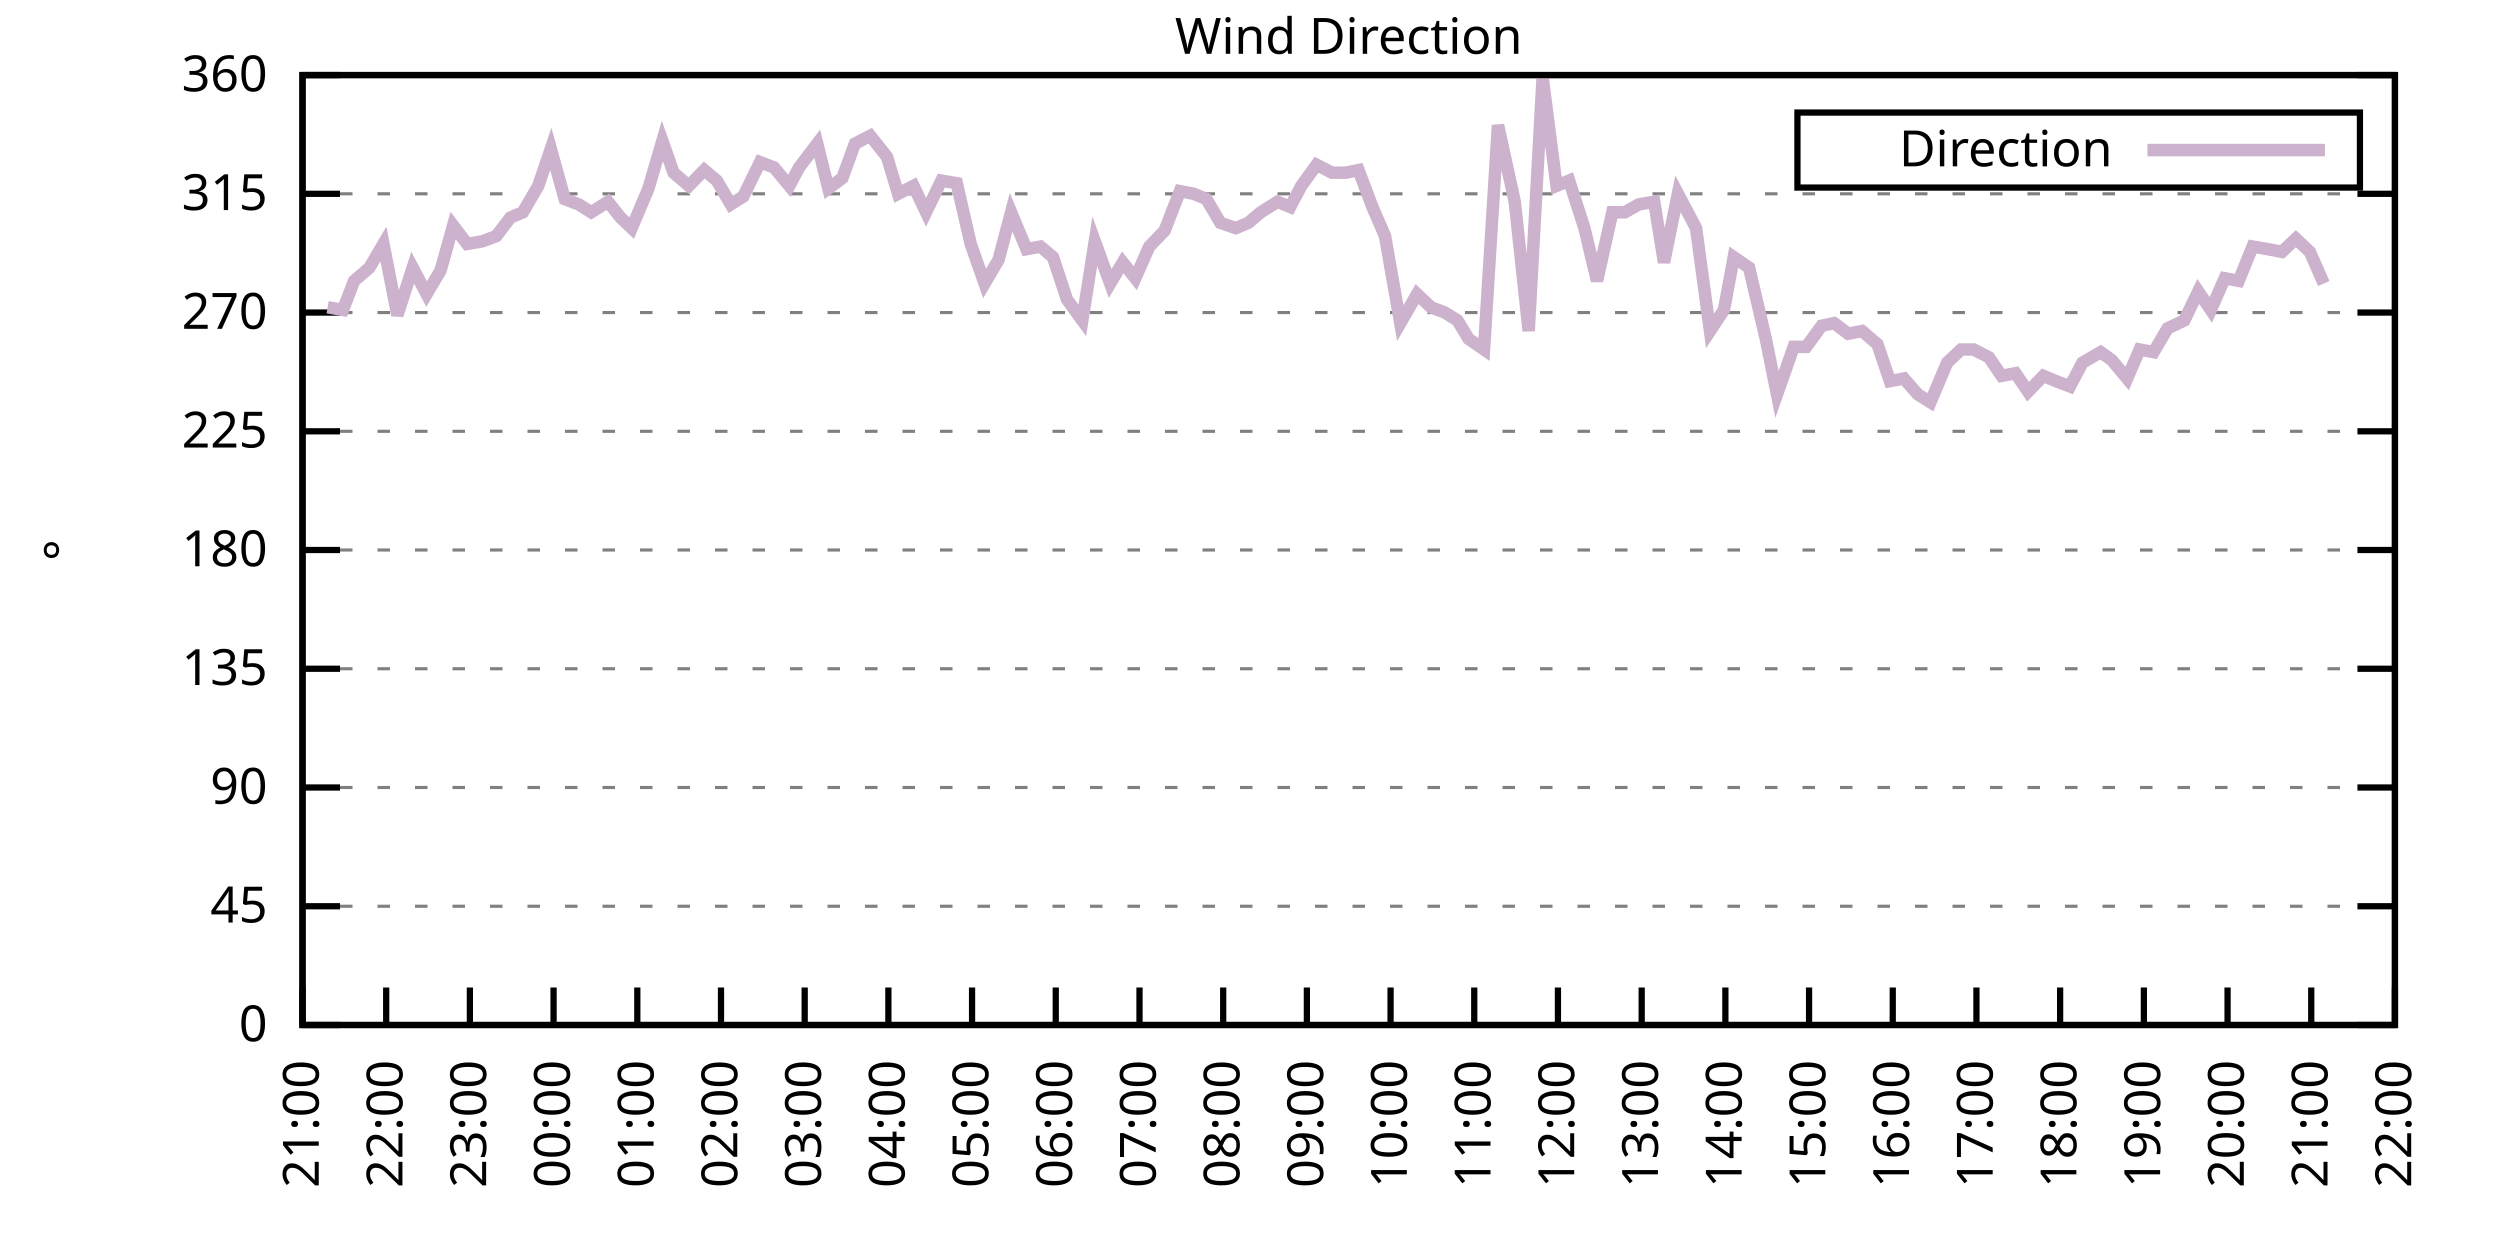
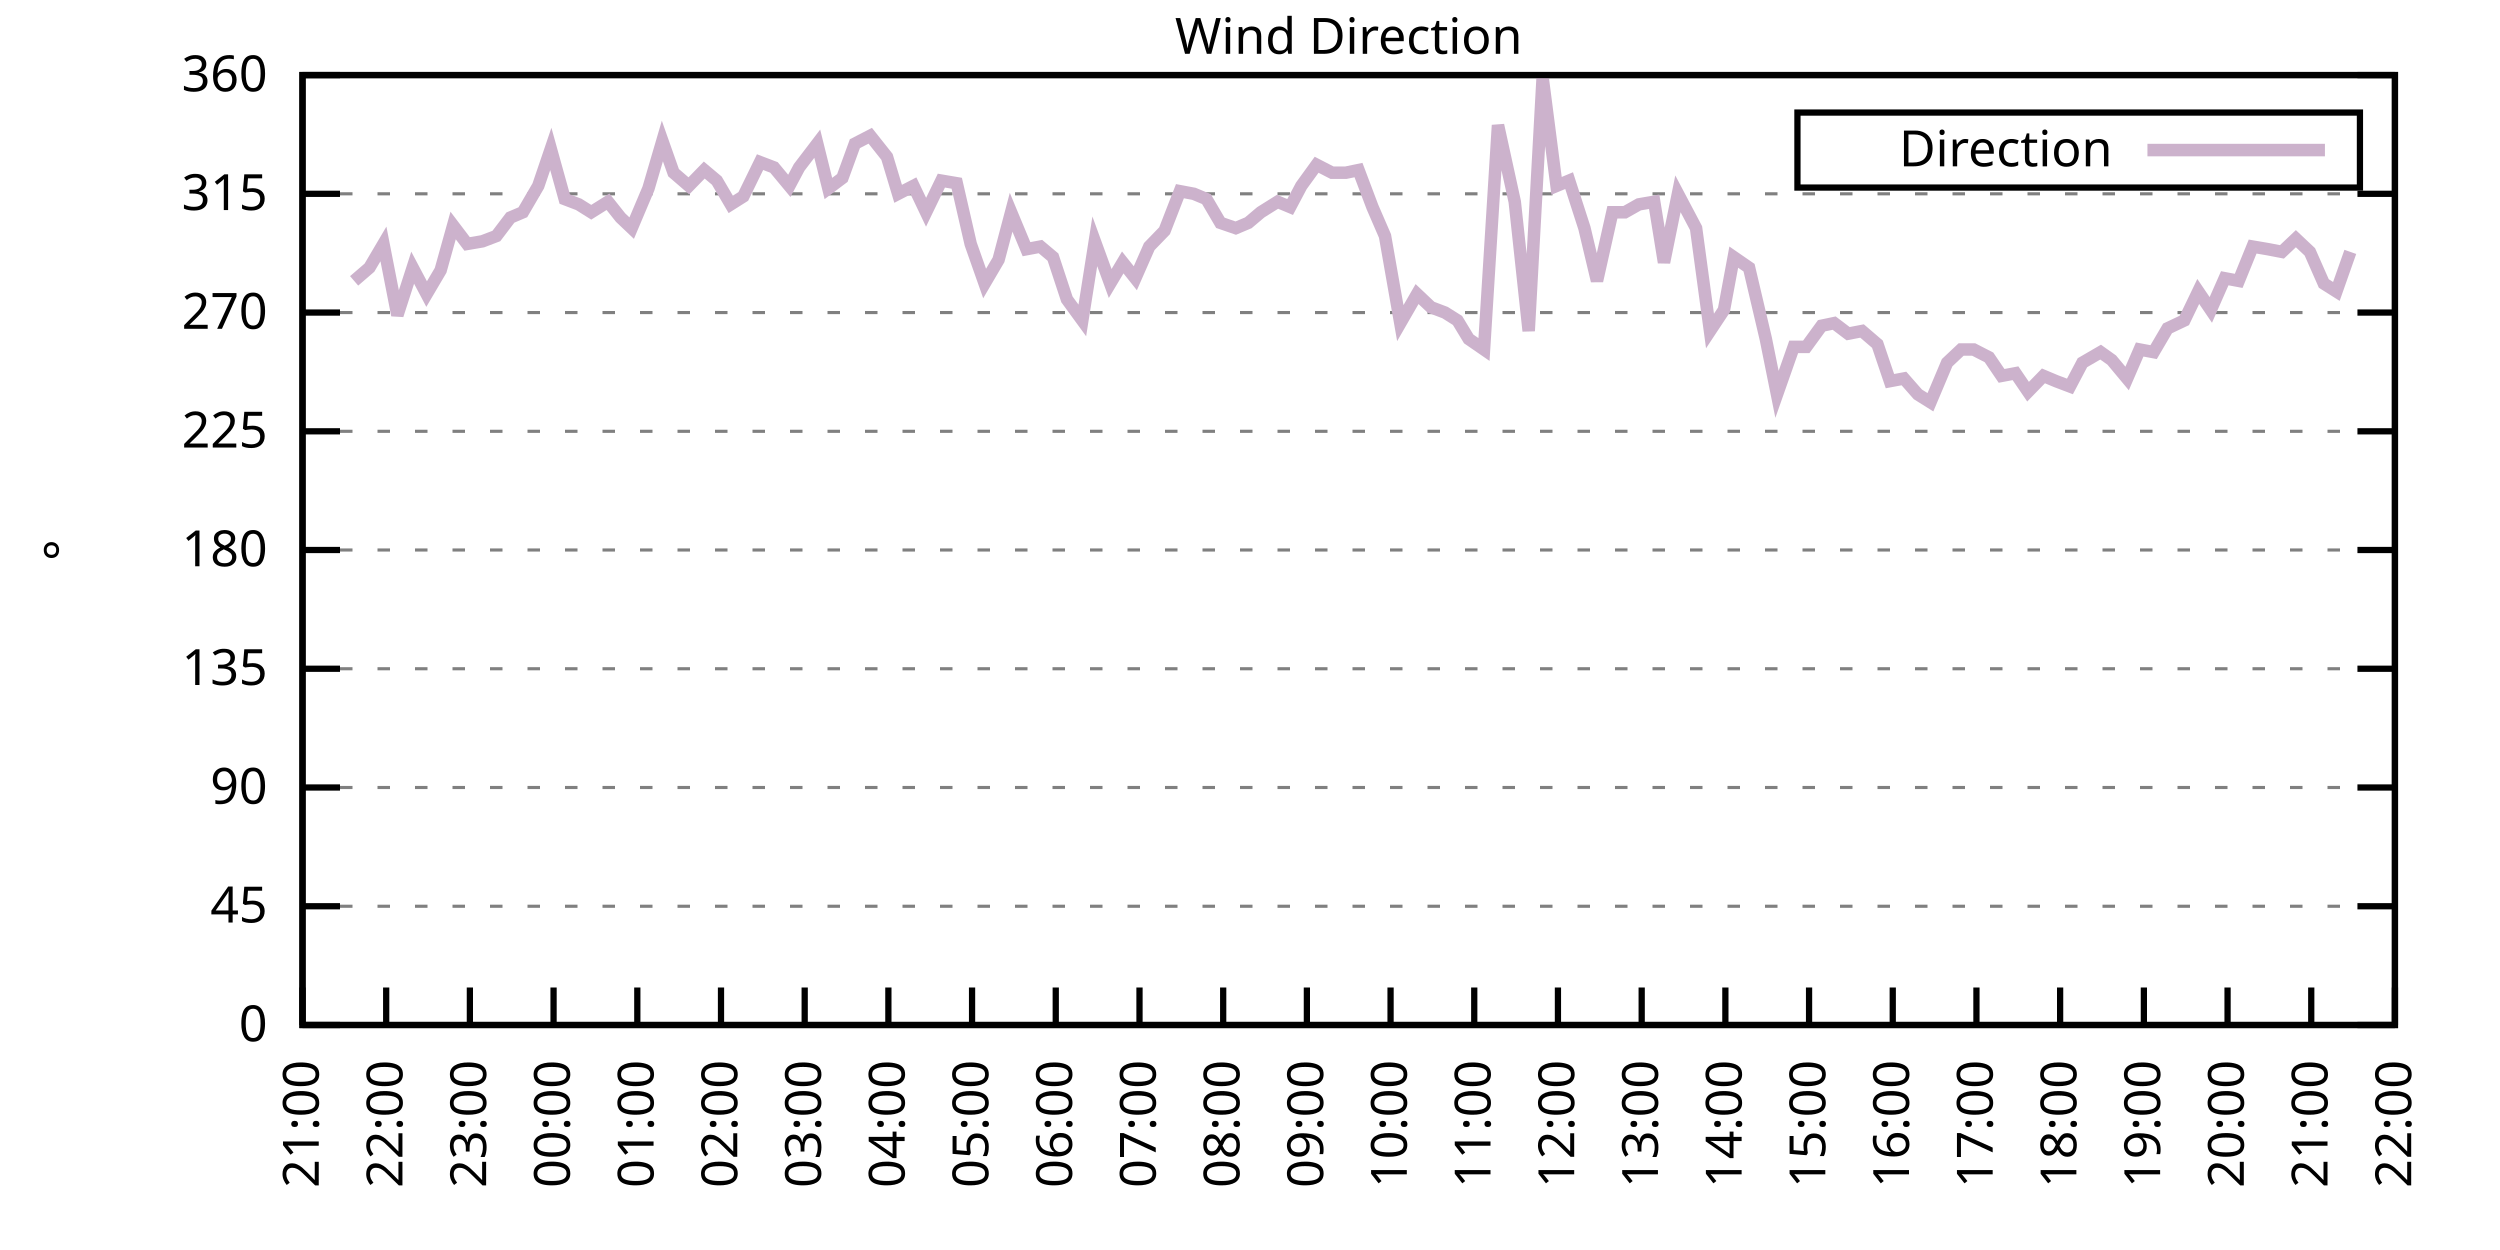
<svg xmlns="http://www.w3.org/2000/svg" xmlns:xlink="http://www.w3.org/1999/xlink" width="400" height="200" viewBox="0 0 400 200">
  <g id="gnuplot_canvas">
    <rect x="0" y="0" width="400" height="200" fill="none" />
    <defs>
      <circle id="gpDot" r="0.5" stroke-width="0.5" stroke="currentColor" />
      <path id="gpPt0" stroke-width="0.333" stroke="currentColor" d="M-1,0 h2 M0,-1 v2" />
      <path id="gpPt1" stroke-width="0.333" stroke="currentColor" d="M-1,-1 L1,1 M1,-1 L-1,1" />
      <path id="gpPt2" stroke-width="0.333" stroke="currentColor" d="M-1,0 L1,0 M0,-1 L0,1 M-1,-1 L1,1 M-1,1 L1,-1" />
      <rect id="gpPt3" stroke-width="0.333" stroke="currentColor" x="-1" y="-1" width="2" height="2" />
      <rect id="gpPt4" stroke-width="0.333" stroke="currentColor" fill="currentColor" x="-1" y="-1" width="2" height="2" />
      <circle id="gpPt5" stroke-width="0.333" stroke="currentColor" cx="0" cy="0" r="1" />
      <use xlink:href="#gpPt5" id="gpPt6" fill="currentColor" stroke="none" />
      <path id="gpPt7" stroke-width="0.333" stroke="currentColor" d="M0,-1.33 L-1.33,0.67 L1.33,0.67 z" />
      <use xlink:href="#gpPt7" id="gpPt8" fill="currentColor" stroke="none" />
      <use xlink:href="#gpPt7" id="gpPt9" stroke="currentColor" transform="rotate(180)" />
      <use xlink:href="#gpPt9" id="gpPt10" fill="currentColor" stroke="none" />
      <use xlink:href="#gpPt3" id="gpPt11" stroke="currentColor" transform="rotate(45)" />
      <use xlink:href="#gpPt11" id="gpPt12" fill="currentColor" stroke="none" />
      <path id="gpPt13" stroke-width="0.333" stroke="currentColor" d="M0,1.330 L1.265,0.411 L0.782,-1.067 L-0.782,-1.076 L-1.265,0.411 z" />
      <use xlink:href="#gpPt13" id="gpPt14" fill="currentColor" stroke="none" />
      <filter id="textbox" filterUnits="objectBoundingBox" x="0" y="0" height="1" width="1">
        <feFlood flood-color="white" flood-opacity="1" result="bgnd" />
        <feComposite in="SourceGraphic" in2="bgnd" operator="atop" />
      </filter>
      <filter id="greybox" filterUnits="objectBoundingBox" x="0" y="0" height="1" width="1">
        <feFlood flood-color="lightgrey" flood-opacity="1" result="grey" />
        <feComposite in="SourceGraphic" in2="grey" operator="atop" />
      </filter>
    </defs>
    <g fill="none" color="white" stroke="currentColor" stroke-width="1.00" stroke-linecap="butt" stroke-linejoin="miter">
</g>
    <g fill="none" color="black" stroke="currentColor" stroke-width="1.00" stroke-linecap="butt" stroke-linejoin="miter">
      <g stroke="none" shape-rendering="crispEdges">
        <polygon fill="rgb(255, 255, 255)" points="48.40,164.00 383.18,164.00 383.18,12.02 48.40,12.02 " />
      </g>
    </g>
    <g fill="none" color="black" stroke="currentColor" stroke-width="1.00" stroke-linecap="butt" stroke-linejoin="miter">
</g>
    <g fill="none" color="black" stroke="black" stroke-width="0.50" stroke-linecap="butt" stroke-linejoin="miter">
</g>
    <g fill="none" color="gray" stroke="currentColor" stroke-width="0.50" stroke-linecap="butt" stroke-linejoin="miter">
      <path stroke="gray" stroke-dasharray="2,4" class="gridline" d="M48.40,164.00 L383.19,164.00  " />
    </g>
    <g fill="none" color="gray" stroke="gray" stroke-width="1.00" stroke-linecap="butt" stroke-linejoin="miter">
</g>
    <g fill="none" color="black" stroke="currentColor" stroke-width="1.00" stroke-linecap="butt" stroke-linejoin="miter">
      <path stroke="black" d="M48.40,164.00 L54.40,164.00 M383.19,164.00 L377.19,164.00  " />
      <g transform="translate(42.80,166.60)" stroke="none" fill="black" font-family="Sans" font-size="8.00" text-anchor="end">
        <text>
          <tspan font-family="Sans"> 0</tspan>
        </text>
      </g>
    </g>
    <g fill="none" color="black" stroke="currentColor" stroke-width="1.00" stroke-linecap="butt" stroke-linejoin="miter">
</g>
    <g fill="none" color="black" stroke="black" stroke-width="0.50" stroke-linecap="butt" stroke-linejoin="miter">
</g>
    <g fill="none" color="gray" stroke="currentColor" stroke-width="0.50" stroke-linecap="butt" stroke-linejoin="miter">
      <path stroke="gray" stroke-dasharray="2,4" class="gridline" d="M48.40,145.00 L383.19,145.00  " />
    </g>
    <g fill="none" color="gray" stroke="gray" stroke-width="1.00" stroke-linecap="butt" stroke-linejoin="miter">
</g>
    <g fill="none" color="black" stroke="currentColor" stroke-width="1.00" stroke-linecap="butt" stroke-linejoin="miter">
      <path stroke="black" d="M48.40,145.00 L54.40,145.00 M383.19,145.00 L377.19,145.00  " />
      <g transform="translate(42.80,147.60)" stroke="none" fill="black" font-family="Sans" font-size="8.00" text-anchor="end">
        <text>
          <tspan font-family="Sans"> 45</tspan>
        </text>
      </g>
    </g>
    <g fill="none" color="black" stroke="currentColor" stroke-width="1.00" stroke-linecap="butt" stroke-linejoin="miter">
</g>
    <g fill="none" color="black" stroke="black" stroke-width="0.50" stroke-linecap="butt" stroke-linejoin="miter">
</g>
    <g fill="none" color="gray" stroke="currentColor" stroke-width="0.50" stroke-linecap="butt" stroke-linejoin="miter">
      <path stroke="gray" stroke-dasharray="2,4" class="gridline" d="M48.40,126.00 L383.19,126.00  " />
    </g>
    <g fill="none" color="gray" stroke="gray" stroke-width="1.00" stroke-linecap="butt" stroke-linejoin="miter">
</g>
    <g fill="none" color="black" stroke="currentColor" stroke-width="1.00" stroke-linecap="butt" stroke-linejoin="miter">
      <path stroke="black" d="M48.40,126.00 L54.40,126.00 M383.19,126.00 L377.19,126.00  " />
      <g transform="translate(42.80,128.60)" stroke="none" fill="black" font-family="Sans" font-size="8.00" text-anchor="end">
        <text>
          <tspan font-family="Sans"> 90</tspan>
        </text>
      </g>
    </g>
    <g fill="none" color="black" stroke="currentColor" stroke-width="1.00" stroke-linecap="butt" stroke-linejoin="miter">
</g>
    <g fill="none" color="black" stroke="black" stroke-width="0.50" stroke-linecap="butt" stroke-linejoin="miter">
</g>
    <g fill="none" color="gray" stroke="currentColor" stroke-width="0.50" stroke-linecap="butt" stroke-linejoin="miter">
      <path stroke="gray" stroke-dasharray="2,4" class="gridline" d="M48.40,107.00 L383.19,107.00  " />
    </g>
    <g fill="none" color="gray" stroke="gray" stroke-width="1.00" stroke-linecap="butt" stroke-linejoin="miter">
</g>
    <g fill="none" color="black" stroke="currentColor" stroke-width="1.00" stroke-linecap="butt" stroke-linejoin="miter">
      <path stroke="black" d="M48.40,107.00 L54.40,107.00 M383.19,107.00 L377.19,107.00  " />
      <g transform="translate(42.80,109.60)" stroke="none" fill="black" font-family="Sans" font-size="8.00" text-anchor="end">
        <text>
          <tspan font-family="Sans"> 135</tspan>
        </text>
      </g>
    </g>
    <g fill="none" color="black" stroke="currentColor" stroke-width="1.00" stroke-linecap="butt" stroke-linejoin="miter">
</g>
    <g fill="none" color="black" stroke="black" stroke-width="0.50" stroke-linecap="butt" stroke-linejoin="miter">
</g>
    <g fill="none" color="gray" stroke="currentColor" stroke-width="0.50" stroke-linecap="butt" stroke-linejoin="miter">
      <path stroke="gray" stroke-dasharray="2,4" class="gridline" d="M48.40,88.00 L383.19,88.00  " />
    </g>
    <g fill="none" color="gray" stroke="gray" stroke-width="1.00" stroke-linecap="butt" stroke-linejoin="miter">
</g>
    <g fill="none" color="black" stroke="currentColor" stroke-width="1.00" stroke-linecap="butt" stroke-linejoin="miter">
      <path stroke="black" d="M48.40,88.00 L54.40,88.00 M383.19,88.00 L377.19,88.00  " />
      <g transform="translate(42.80,90.60)" stroke="none" fill="black" font-family="Sans" font-size="8.00" text-anchor="end">
        <text>
          <tspan font-family="Sans"> 180</tspan>
        </text>
      </g>
    </g>
    <g fill="none" color="black" stroke="currentColor" stroke-width="1.00" stroke-linecap="butt" stroke-linejoin="miter">
</g>
    <g fill="none" color="black" stroke="black" stroke-width="0.50" stroke-linecap="butt" stroke-linejoin="miter">
</g>
    <g fill="none" color="gray" stroke="currentColor" stroke-width="0.50" stroke-linecap="butt" stroke-linejoin="miter">
      <path stroke="gray" stroke-dasharray="2,4" class="gridline" d="M48.40,69.01 L383.19,69.01  " />
    </g>
    <g fill="none" color="gray" stroke="gray" stroke-width="1.00" stroke-linecap="butt" stroke-linejoin="miter">
</g>
    <g fill="none" color="black" stroke="currentColor" stroke-width="1.00" stroke-linecap="butt" stroke-linejoin="miter">
      <path stroke="black" d="M48.40,69.01 L54.40,69.01 M383.19,69.01 L377.19,69.01  " />
      <g transform="translate(42.80,71.61)" stroke="none" fill="black" font-family="Sans" font-size="8.00" text-anchor="end">
        <text>
          <tspan font-family="Sans"> 225</tspan>
        </text>
      </g>
    </g>
    <g fill="none" color="black" stroke="currentColor" stroke-width="1.00" stroke-linecap="butt" stroke-linejoin="miter">
</g>
    <g fill="none" color="black" stroke="black" stroke-width="0.50" stroke-linecap="butt" stroke-linejoin="miter">
</g>
    <g fill="none" color="gray" stroke="currentColor" stroke-width="0.50" stroke-linecap="butt" stroke-linejoin="miter">
      <path stroke="gray" stroke-dasharray="2,4" class="gridline" d="M48.40,50.01 L383.19,50.01  " />
    </g>
    <g fill="none" color="gray" stroke="gray" stroke-width="1.00" stroke-linecap="butt" stroke-linejoin="miter">
</g>
    <g fill="none" color="black" stroke="currentColor" stroke-width="1.00" stroke-linecap="butt" stroke-linejoin="miter">
      <path stroke="black" d="M48.40,50.01 L54.40,50.01 M383.19,50.01 L377.19,50.01  " />
      <g transform="translate(42.80,52.61)" stroke="none" fill="black" font-family="Sans" font-size="8.00" text-anchor="end">
        <text>
          <tspan font-family="Sans"> 270</tspan>
        </text>
      </g>
    </g>
    <g fill="none" color="black" stroke="currentColor" stroke-width="1.00" stroke-linecap="butt" stroke-linejoin="miter">
</g>
    <g fill="none" color="black" stroke="black" stroke-width="0.50" stroke-linecap="butt" stroke-linejoin="miter">
</g>
    <g fill="none" color="gray" stroke="currentColor" stroke-width="0.50" stroke-linecap="butt" stroke-linejoin="miter">
      <path stroke="gray" stroke-dasharray="2,4" class="gridline" d="M48.40,31.01 L383.19,31.01  " />
    </g>
    <g fill="none" color="gray" stroke="gray" stroke-width="1.00" stroke-linecap="butt" stroke-linejoin="miter">
</g>
    <g fill="none" color="black" stroke="currentColor" stroke-width="1.00" stroke-linecap="butt" stroke-linejoin="miter">
      <path stroke="black" d="M48.40,31.01 L54.40,31.01 M383.19,31.01 L377.19,31.01  " />
      <g transform="translate(42.80,33.61)" stroke="none" fill="black" font-family="Sans" font-size="8.00" text-anchor="end">
        <text>
          <tspan font-family="Sans"> 315</tspan>
        </text>
      </g>
    </g>
    <g fill="none" color="black" stroke="currentColor" stroke-width="1.00" stroke-linecap="butt" stroke-linejoin="miter">
</g>
    <g fill="none" color="black" stroke="black" stroke-width="0.50" stroke-linecap="butt" stroke-linejoin="miter">
</g>
    <g fill="none" color="gray" stroke="currentColor" stroke-width="0.50" stroke-linecap="butt" stroke-linejoin="miter">
      <path stroke="gray" stroke-dasharray="2,4" class="gridline" d="M48.40,12.01 L383.19,12.01  " />
    </g>
    <g fill="none" color="gray" stroke="gray" stroke-width="1.00" stroke-linecap="butt" stroke-linejoin="miter">
</g>
    <g fill="none" color="black" stroke="currentColor" stroke-width="1.00" stroke-linecap="butt" stroke-linejoin="miter">
      <path stroke="black" d="M48.40,12.01 L54.40,12.01 M383.19,12.01 L377.19,12.01  " />
      <g transform="translate(42.80,14.61)" stroke="none" fill="black" font-family="Sans" font-size="8.00" text-anchor="end">
        <text>
          <tspan font-family="Sans"> 360</tspan>
        </text>
      </g>
    </g>
    <g fill="none" color="black" stroke="currentColor" stroke-width="1.00" stroke-linecap="butt" stroke-linejoin="miter">
      <path stroke="black" d="M48.40,164.00 L48.40,158.00  " />
      <g transform="translate(51.00,169.60) rotate(270.00)" stroke="none" fill="black" font-family="Sans" font-size="8.00" text-anchor="end">
        <text>
          <tspan font-family="Sans">21:00</tspan>
        </text>
      </g>
    </g>
    <g fill="none" color="black" stroke="currentColor" stroke-width="1.00" stroke-linecap="butt" stroke-linejoin="miter">
      <path stroke="black" d="M61.79,164.00 L61.79,158.00  " />
      <g transform="translate(64.39,169.60) rotate(270.00)" stroke="none" fill="black" font-family="Sans" font-size="8.00" text-anchor="end">
        <text>
          <tspan font-family="Sans">22:00</tspan>
        </text>
      </g>
    </g>
    <g fill="none" color="black" stroke="currentColor" stroke-width="1.00" stroke-linecap="butt" stroke-linejoin="miter">
      <path stroke="black" d="M75.18,164.00 L75.18,158.00  " />
      <g transform="translate(77.78,169.60) rotate(270.00)" stroke="none" fill="black" font-family="Sans" font-size="8.00" text-anchor="end">
        <text>
          <tspan font-family="Sans">23:00</tspan>
        </text>
      </g>
    </g>
    <g fill="none" color="black" stroke="currentColor" stroke-width="1.00" stroke-linecap="butt" stroke-linejoin="miter">
      <path stroke="black" d="M88.57,164.00 L88.57,158.00  " />
      <g transform="translate(91.17,169.60) rotate(270.00)" stroke="none" fill="black" font-family="Sans" font-size="8.00" text-anchor="end">
        <text>
          <tspan font-family="Sans">00:00</tspan>
        </text>
      </g>
    </g>
    <g fill="none" color="black" stroke="currentColor" stroke-width="1.00" stroke-linecap="butt" stroke-linejoin="miter">
      <path stroke="black" d="M101.97,164.00 L101.97,158.00  " />
      <g transform="translate(104.57,169.60) rotate(270.00)" stroke="none" fill="black" font-family="Sans" font-size="8.00" text-anchor="end">
        <text>
          <tspan font-family="Sans">01:00</tspan>
        </text>
      </g>
    </g>
    <g fill="none" color="black" stroke="currentColor" stroke-width="1.00" stroke-linecap="butt" stroke-linejoin="miter">
      <path stroke="black" d="M115.36,164.00 L115.36,158.00  " />
      <g transform="translate(117.96,169.60) rotate(270.00)" stroke="none" fill="black" font-family="Sans" font-size="8.00" text-anchor="end">
        <text>
          <tspan font-family="Sans">02:00</tspan>
        </text>
      </g>
    </g>
    <g fill="none" color="black" stroke="currentColor" stroke-width="1.00" stroke-linecap="butt" stroke-linejoin="miter">
      <path stroke="black" d="M128.75,164.00 L128.75,158.00  " />
      <g transform="translate(131.35,169.60) rotate(270.00)" stroke="none" fill="black" font-family="Sans" font-size="8.00" text-anchor="end">
        <text>
          <tspan font-family="Sans">03:00</tspan>
        </text>
      </g>
    </g>
    <g fill="none" color="black" stroke="currentColor" stroke-width="1.00" stroke-linecap="butt" stroke-linejoin="miter">
      <path stroke="black" d="M142.14,164.00 L142.14,158.00  " />
      <g transform="translate(144.74,169.60) rotate(270.00)" stroke="none" fill="black" font-family="Sans" font-size="8.00" text-anchor="end">
        <text>
          <tspan font-family="Sans">04:00</tspan>
        </text>
      </g>
    </g>
    <g fill="none" color="black" stroke="currentColor" stroke-width="1.00" stroke-linecap="butt" stroke-linejoin="miter">
      <path stroke="black" d="M155.53,164.00 L155.53,158.00  " />
      <g transform="translate(158.13,169.60) rotate(270.00)" stroke="none" fill="black" font-family="Sans" font-size="8.00" text-anchor="end">
        <text>
          <tspan font-family="Sans">05:00</tspan>
        </text>
      </g>
    </g>
    <g fill="none" color="black" stroke="currentColor" stroke-width="1.00" stroke-linecap="butt" stroke-linejoin="miter">
      <path stroke="black" d="M168.92,164.00 L168.92,158.00  " />
      <g transform="translate(171.52,169.60) rotate(270.00)" stroke="none" fill="black" font-family="Sans" font-size="8.00" text-anchor="end">
        <text>
          <tspan font-family="Sans">06:00</tspan>
        </text>
      </g>
    </g>
    <g fill="none" color="black" stroke="currentColor" stroke-width="1.00" stroke-linecap="butt" stroke-linejoin="miter">
      <path stroke="black" d="M182.32,164.00 L182.32,158.00  " />
      <g transform="translate(184.92,169.60) rotate(270.00)" stroke="none" fill="black" font-family="Sans" font-size="8.00" text-anchor="end">
        <text>
          <tspan font-family="Sans">07:00</tspan>
        </text>
      </g>
    </g>
    <g fill="none" color="black" stroke="currentColor" stroke-width="1.00" stroke-linecap="butt" stroke-linejoin="miter">
      <path stroke="black" d="M195.71,164.00 L195.71,158.00  " />
      <g transform="translate(198.31,169.60) rotate(270.00)" stroke="none" fill="black" font-family="Sans" font-size="8.00" text-anchor="end">
        <text>
          <tspan font-family="Sans">08:00</tspan>
        </text>
      </g>
    </g>
    <g fill="none" color="black" stroke="currentColor" stroke-width="1.00" stroke-linecap="butt" stroke-linejoin="miter">
      <path stroke="black" d="M209.10,164.00 L209.10,158.00  " />
      <g transform="translate(211.70,169.60) rotate(270.00)" stroke="none" fill="black" font-family="Sans" font-size="8.00" text-anchor="end">
        <text>
          <tspan font-family="Sans">09:00</tspan>
        </text>
      </g>
    </g>
    <g fill="none" color="black" stroke="currentColor" stroke-width="1.00" stroke-linecap="butt" stroke-linejoin="miter">
      <path stroke="black" d="M222.49,164.00 L222.49,158.00  " />
      <g transform="translate(225.09,169.60) rotate(270.00)" stroke="none" fill="black" font-family="Sans" font-size="8.00" text-anchor="end">
        <text>
          <tspan font-family="Sans">10:00</tspan>
        </text>
      </g>
    </g>
    <g fill="none" color="black" stroke="currentColor" stroke-width="1.00" stroke-linecap="butt" stroke-linejoin="miter">
      <path stroke="black" d="M235.88,164.00 L235.88,158.00  " />
      <g transform="translate(238.48,169.60) rotate(270.00)" stroke="none" fill="black" font-family="Sans" font-size="8.00" text-anchor="end">
        <text>
          <tspan font-family="Sans">11:00</tspan>
        </text>
      </g>
    </g>
    <g fill="none" color="black" stroke="currentColor" stroke-width="1.00" stroke-linecap="butt" stroke-linejoin="miter">
      <path stroke="black" d="M249.27,164.00 L249.27,158.00  " />
      <g transform="translate(251.87,169.60) rotate(270.00)" stroke="none" fill="black" font-family="Sans" font-size="8.00" text-anchor="end">
        <text>
          <tspan font-family="Sans">12:00</tspan>
        </text>
      </g>
    </g>
    <g fill="none" color="black" stroke="currentColor" stroke-width="1.00" stroke-linecap="butt" stroke-linejoin="miter">
      <path stroke="black" d="M262.67,164.00 L262.67,158.00  " />
      <g transform="translate(265.27,169.60) rotate(270.00)" stroke="none" fill="black" font-family="Sans" font-size="8.00" text-anchor="end">
        <text>
          <tspan font-family="Sans">13:00</tspan>
        </text>
      </g>
    </g>
    <g fill="none" color="black" stroke="currentColor" stroke-width="1.00" stroke-linecap="butt" stroke-linejoin="miter">
      <path stroke="black" d="M276.06,164.00 L276.06,158.00  " />
      <g transform="translate(278.66,169.60) rotate(270.00)" stroke="none" fill="black" font-family="Sans" font-size="8.00" text-anchor="end">
        <text>
          <tspan font-family="Sans">14:00</tspan>
        </text>
      </g>
    </g>
    <g fill="none" color="black" stroke="currentColor" stroke-width="1.00" stroke-linecap="butt" stroke-linejoin="miter">
      <path stroke="black" d="M289.45,164.00 L289.45,158.00  " />
      <g transform="translate(292.05,169.60) rotate(270.00)" stroke="none" fill="black" font-family="Sans" font-size="8.00" text-anchor="end">
        <text>
          <tspan font-family="Sans">15:00</tspan>
        </text>
      </g>
    </g>
    <g fill="none" color="black" stroke="currentColor" stroke-width="1.00" stroke-linecap="butt" stroke-linejoin="miter">
      <path stroke="black" d="M302.84,164.00 L302.84,158.00  " />
      <g transform="translate(305.44,169.60) rotate(270.00)" stroke="none" fill="black" font-family="Sans" font-size="8.00" text-anchor="end">
        <text>
          <tspan font-family="Sans">16:00</tspan>
        </text>
      </g>
    </g>
    <g fill="none" color="black" stroke="currentColor" stroke-width="1.00" stroke-linecap="butt" stroke-linejoin="miter">
      <path stroke="black" d="M316.23,164.00 L316.23,158.00  " />
      <g transform="translate(318.83,169.60) rotate(270.00)" stroke="none" fill="black" font-family="Sans" font-size="8.00" text-anchor="end">
        <text>
          <tspan font-family="Sans">17:00</tspan>
        </text>
      </g>
    </g>
    <g fill="none" color="black" stroke="currentColor" stroke-width="1.00" stroke-linecap="butt" stroke-linejoin="miter">
      <path stroke="black" d="M329.62,164.00 L329.62,158.00  " />
      <g transform="translate(332.22,169.60) rotate(270.00)" stroke="none" fill="black" font-family="Sans" font-size="8.00" text-anchor="end">
        <text>
          <tspan font-family="Sans">18:00</tspan>
        </text>
      </g>
    </g>
    <g fill="none" color="black" stroke="currentColor" stroke-width="1.00" stroke-linecap="butt" stroke-linejoin="miter">
      <path stroke="black" d="M343.02,164.00 L343.02,158.00  " />
      <g transform="translate(345.62,169.60) rotate(270.00)" stroke="none" fill="black" font-family="Sans" font-size="8.00" text-anchor="end">
        <text>
          <tspan font-family="Sans">19:00</tspan>
        </text>
      </g>
    </g>
    <g fill="none" color="black" stroke="currentColor" stroke-width="1.00" stroke-linecap="butt" stroke-linejoin="miter">
      <path stroke="black" d="M356.41,164.00 L356.41,158.00  " />
      <g transform="translate(359.01,169.60) rotate(270.00)" stroke="none" fill="black" font-family="Sans" font-size="8.00" text-anchor="end">
        <text>
          <tspan font-family="Sans">20:00</tspan>
        </text>
      </g>
    </g>
    <g fill="none" color="black" stroke="currentColor" stroke-width="1.00" stroke-linecap="butt" stroke-linejoin="miter">
      <path stroke="black" d="M369.80,164.00 L369.80,158.00  " />
      <g transform="translate(372.40,169.60) rotate(270.00)" stroke="none" fill="black" font-family="Sans" font-size="8.00" text-anchor="end">
        <text>
          <tspan font-family="Sans">21:00</tspan>
        </text>
      </g>
    </g>
    <g fill="none" color="black" stroke="currentColor" stroke-width="1.00" stroke-linecap="butt" stroke-linejoin="miter">
      <path stroke="black" d="M383.19,164.00 L383.19,158.00  " />
      <g transform="translate(385.79,169.60) rotate(270.00)" stroke="none" fill="black" font-family="Sans" font-size="8.00" text-anchor="end">
        <text>
          <tspan font-family="Sans">22:00</tspan>
        </text>
      </g>
    </g>
    <g fill="none" color="black" stroke="currentColor" stroke-width="1.00" stroke-linecap="butt" stroke-linejoin="miter">
</g>
    <g fill="none" color="black" stroke="currentColor" stroke-width="1.00" stroke-linecap="butt" stroke-linejoin="miter">
      <path stroke="black" d="M48.40,12.01 L48.40,164.00 L383.19,164.00 L383.19,12.01 L48.40,12.01 Z  " />
    </g>
    <g fill="none" color="black" stroke="currentColor" stroke-width="1.00" stroke-linecap="butt" stroke-linejoin="miter">
</g>
    <g fill="none" color="black" stroke="currentColor" stroke-width="1.00" stroke-linecap="butt" stroke-linejoin="miter">
      <path stroke="black" d="M287.59,30.01 L287.59,18.01 L377.59,18.01 L377.59,30.01 L287.59,30.01 Z  " />
    </g>
    <g id="Wind_direction_plot_1">
      <g fill="none" color="white" stroke="black" stroke-width="2.00" stroke-linecap="butt" stroke-linejoin="miter">
</g>
      <g fill="none" color="black" stroke="currentColor" stroke-width="2.00" stroke-linecap="butt" stroke-linejoin="miter">
        <g transform="translate(337.99,26.61)" stroke="none" fill="black" font-family="Sans" font-size="8.00" text-anchor="end">
          <text>
            <tspan font-family="Sans">Direction</tspan>
          </text>
        </g>
      </g>
      <g fill="none" color="black" stroke="currentColor" stroke-width="2.00" stroke-linecap="butt" stroke-linejoin="miter">
-         <path stroke="rgb(204, 178, 204)" d="M343.59,24.01 L371.99,24.01 M52.42,49.16 L54.87,49.59 L56.66,44.94 L59.11,42.83 L61.35,39.03 L63.58,50.43   L66.03,42.83 L68.26,47.05 L70.50,43.25 L72.50,36.08 L74.74,39.03 L77.19,38.61 L79.42,37.76 L81.66,34.81   L83.66,33.96 L86.12,29.74 L88.13,23.83 L90.36,31.85 L92.59,32.70 L94.60,33.96 L97.28,32.28 L99.29,34.81   L101.07,36.50 L103.75,30.16 L105.98,22.56 L107.77,27.63 L110.22,29.74 L112.68,27.21 L114.69,28.90 L116.92,32.70   L118.93,31.43 L121.61,25.94 L123.84,26.79 L126.29,29.74 L127.86,26.79 L130.76,22.99 L132.54,30.16 L134.78,28.48   L136.78,22.99 L139.24,21.72 L141.92,25.10 L143.70,31.01 L146.16,29.74 L148.17,33.96 L150.62,28.90 L153.08,29.32   L155.31,39.03 L157.54,45.36 L159.77,41.56 L161.78,33.96 L164.24,39.87 L166.47,39.45 L168.48,41.14 L170.71,47.90   L173.17,51.27 L175.17,38.61 L177.63,45.36 L179.64,41.99 L181.65,44.52 L183.88,39.45 L186.33,36.92 L188.79,30.59   L191.02,31.01 L193.03,31.85 L195.26,35.65 L197.72,36.50 L199.73,35.65 L201.73,33.96 L204.41,32.28 L206.42,33.12   L208.21,29.74 L210.66,26.36 L213.12,27.63 L215.35,27.63 L217.36,27.21 L219.59,33.12 L221.60,37.76 L224.05,51.70   L226.73,47.05 L228.96,49.16 L231.20,50.01 L233.20,51.27 L234.99,54.23 L237.44,55.92 L239.68,20.03 L242.36,32.28   L244.59,52.96 L246.82,12.43 L249.05,29.74 L251.06,28.90 L253.51,36.50 L255.52,44.94 L257.98,33.96 L259.99,33.96   L262.22,32.70 L264.67,32.28 L266.24,41.99 L268.47,31.01 L271.37,36.50 L273.60,52.96 L275.83,49.59 L277.40,41.14   L279.85,42.83 L282.53,54.23 L284.32,63.10 L286.99,55.50 L289.00,55.50 L291.46,52.12 L293.47,51.70 L295.70,53.39   L297.93,52.96 L300.39,55.07 L302.39,60.98 L304.63,60.56 L306.86,63.10 L308.87,64.36 L311.54,58.03 L313.78,55.92   L315.79,55.92 L318.24,57.18 L320.25,60.14 L322.48,59.72 L324.49,62.67 L326.95,60.14 L328.95,60.98 L331.19,61.83   L333.19,58.03 L336.10,56.34 L337.88,57.61 L340.34,60.56 L342.35,55.92 L344.58,56.34 L346.81,52.54 L349.49,51.27   L351.72,46.63 L353.73,49.59 L355.96,44.52 L358.19,44.94 L360.42,39.45 L362.88,39.87 L365.11,40.30 L367.34,38.19   L369.58,40.30 L371.81,45.36  " />
+         <path stroke="rgb(204, 178, 204)" d="M343.59,24.01 L371.99,24.01 M56.66,44.94 L59.11,42.83 L61.35,39.03 L63.58,50.43 L66.03,42.83 L68.26,47.05   L70.50,43.25 L72.50,36.08 L74.74,39.03 L77.19,38.61 L79.42,37.76 L81.66,34.81 L83.66,33.96 L86.12,29.74   L88.13,23.83 L90.36,31.85 L92.59,32.70 L94.60,33.96 L97.28,32.28 L99.29,34.81 L101.07,36.50 L103.75,30.16   L105.98,22.56 L107.77,27.63 L110.22,29.74 L112.68,27.21 L114.69,28.90 L116.92,32.70 L118.93,31.43 L121.61,25.94   L123.84,26.79 L126.29,29.74 L127.86,26.79 L130.76,22.99 L132.54,30.16 L134.78,28.48 L136.78,22.99 L139.24,21.72   L141.92,25.10 L143.70,31.01 L146.16,29.74 L148.17,33.96 L150.62,28.90 L153.08,29.32 L155.31,39.03 L157.54,45.36   L159.77,41.56 L161.78,33.96 L164.24,39.87 L166.47,39.45 L168.48,41.14 L170.71,47.90 L173.17,51.27 L175.17,38.61   L177.63,45.36 L179.64,41.99 L181.65,44.52 L183.88,39.45 L186.33,36.92 L188.79,30.59 L191.02,31.01 L193.03,31.85   L195.26,35.65 L197.72,36.50 L199.73,35.65 L201.73,33.96 L204.41,32.28 L206.42,33.12 L208.21,29.74 L210.66,26.36   L213.12,27.63 L215.35,27.63 L217.36,27.21 L219.59,33.12 L221.60,37.76 L224.05,51.70 L226.73,47.05 L228.96,49.16   L231.20,50.01 L233.20,51.27 L234.99,54.23 L237.44,55.92 L239.68,20.03 L242.36,32.28 L244.59,52.96 L246.82,12.43   L249.05,29.74 L251.06,28.90 L253.51,36.50 L255.52,44.94 L257.98,33.96 L259.99,33.96 L262.22,32.70 L264.67,32.28   L266.24,41.99 L268.47,31.01 L271.37,36.50 L273.60,52.96 L275.83,49.59 L277.40,41.14 L279.85,42.83 L282.53,54.23   L284.32,63.10 L286.99,55.50 L289.00,55.50 L291.46,52.12 L293.47,51.70 L295.70,53.39 L297.93,52.96 L300.39,55.07   L302.39,60.98 L304.63,60.56 L306.86,63.10 L308.87,64.36 L311.54,58.03 L313.78,55.92 L315.79,55.92 L318.24,57.18   L320.25,60.14 L322.48,59.72 L324.49,62.67 L326.95,60.14 L328.95,60.98 L331.19,61.83 L333.19,58.03 L336.10,56.34   L337.88,57.61 L340.34,60.56 L342.35,55.92 L344.58,56.34 L346.81,52.54 L349.49,51.27 L351.72,46.63 L353.73,49.59   L355.96,44.52 L358.19,44.94 L360.42,39.45 L362.88,39.87 L365.11,40.30 L367.34,38.19 L369.58,40.30 L371.81,45.36   L373.82,46.63 L376.05,40.30  " />
      </g>
    </g>
    <g fill="none" color="black" stroke="currentColor" stroke-width="2.00" stroke-linecap="butt" stroke-linejoin="miter">
</g>
    <g fill="none" color="black" stroke="black" stroke-width="1.00" stroke-linecap="butt" stroke-linejoin="miter">
</g>
    <g fill="none" color="black" stroke="currentColor" stroke-width="1.00" stroke-linecap="butt" stroke-linejoin="miter">
      <path stroke="black" d="M48.40,12.01 L48.40,164.00 L383.19,164.00 L383.19,12.01 L48.40,12.01 Z  " />
      <g transform="translate(12.80,88.01) rotate(270.00)" stroke="none" fill="black" font-family="Sans" font-size="8.00" text-anchor="middle">
        <text>
          <tspan font-family="Sans">°</tspan>
        </text>
      </g>
    </g>
    <g fill="none" color="black" stroke="currentColor" stroke-width="1.00" stroke-linecap="butt" stroke-linejoin="miter">
</g>
    <g fill="none" color="black" stroke="currentColor" stroke-width="1.00" stroke-linecap="butt" stroke-linejoin="miter">
      <g transform="translate(215.79,8.61)" stroke="none" fill="black" font-family="Sans" font-size="8.00" text-anchor="middle">
        <text>
          <tspan font-family="Sans">Wind Direction</tspan>
        </text>
      </g>
    </g>
    <g fill="none" color="black" stroke="currentColor" stroke-width="1.00" stroke-linecap="butt" stroke-linejoin="miter">
</g>
  </g>
</svg>
